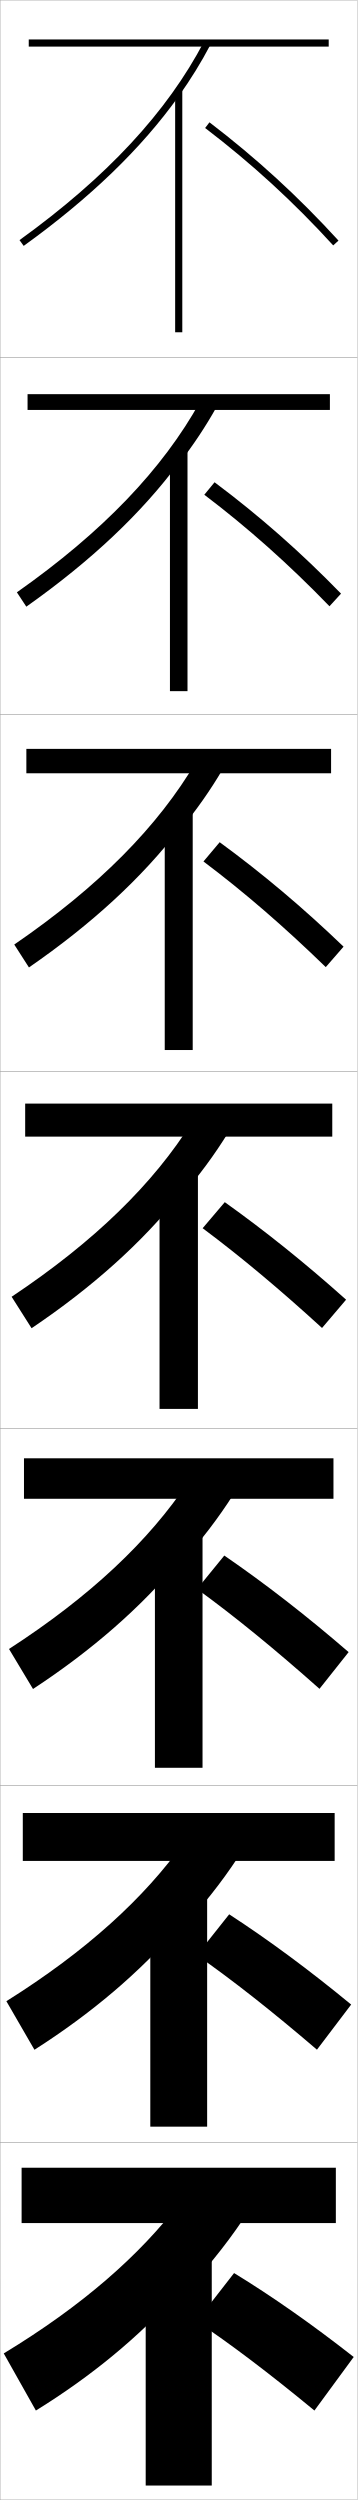
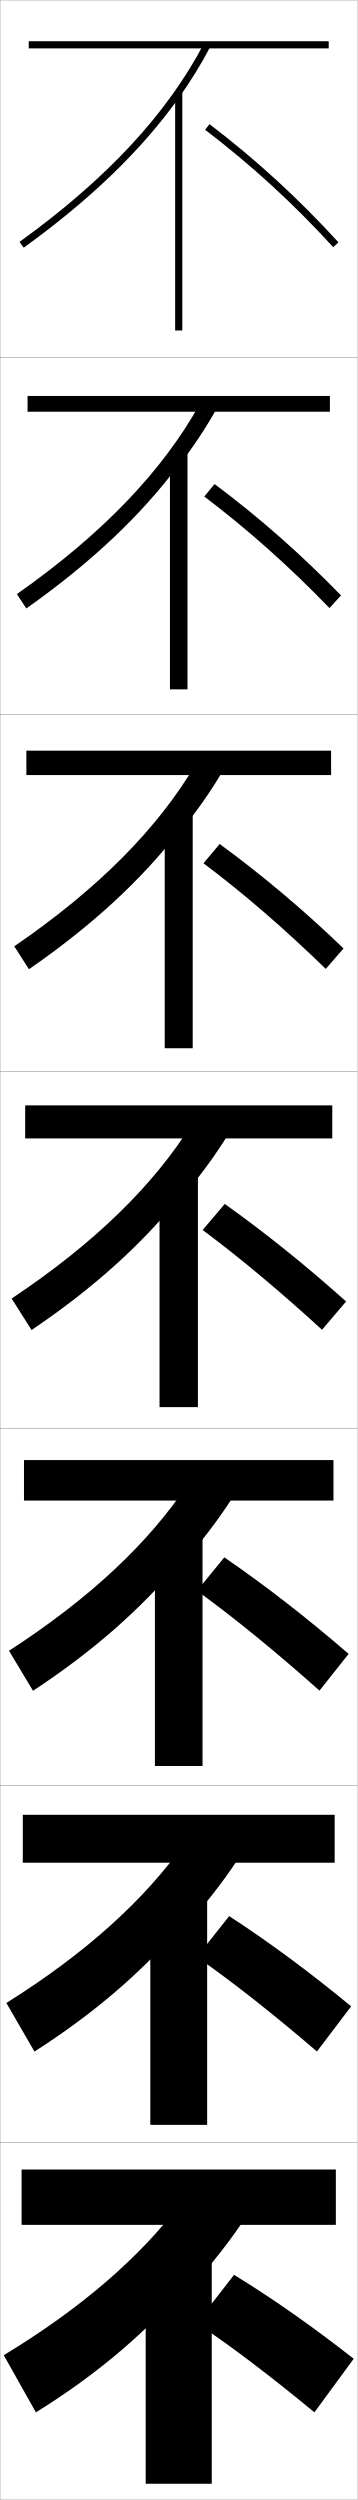
<svg xmlns="http://www.w3.org/2000/svg" width="100.1" height="700.1" viewBox="0 0 100.1 700.1" overflow="visible" enable-background="new 0 0 100.1 700.1" xml:space="preserve">
  <g id="glyphs">
    <g>
      <rect x="0.05" y="0.05" fill="none" stroke="#999999" stroke-width="0.1" width="100" height="100" />
      <rect x="0.05" y="100.05" fill="none" stroke="#999999" stroke-width="0.1" width="100" height="100" />
      <rect x="0.05" y="200.05" fill="none" stroke="#999999" stroke-width="0.1" width="100" height="100" />
      <rect x="0.05" y="300.05" fill="none" stroke="#999999" stroke-width="0.1" width="100" height="100" />
      <rect x="0.05" y="400.05" fill="none" stroke="#999999" stroke-width="0.1" width="100" height="100" />
      <rect x="0.05" y="500.05" fill="none" stroke="#999999" stroke-width="0.1" width="100" height="100" />
      <rect x="0.05" y="600.05" fill="none" stroke="#999999" stroke-width="0.1" width="100" height="100" />
    </g>
    <g>
-       <path d="M57.443,35.845c13.023,9.939,24.756,20.694,35.867,32.879l1.479-1.348      C83.595,55.103,71.776,44.269,58.656,34.255L57.443,35.845z" />
-       <path d="M60.086,135.054c12.566,9.4,24.171,19.623,35.413,31.185l-3.232,3.54      c-11.328-11.706-22.804-21.944-35.056-31.232L60.086,135.054z" />
-       <path d="M61.517,235.853C73.528,244.64,84.92,254.25,96.209,265.101l-4.985,5.732      c-11.546-11.229-22.765-20.949-34.245-29.586L61.517,235.853z" />
-       <path d="M62.946,336.652c11.457,8.174,22.637,17.172,33.973,27.311l-6.738,7.924      c-11.764-10.75-22.725-19.953-33.434-27.939L62.946,336.652z" />
+       <path d="M57.443,36.345c13.023,9.939,24.756,20.694,35.867,32.879l1.479-1.348      C83.595,55.603,71.776,44.769,58.656,34.755L57.443,36.345z" />
+       <path d="M60.086,135.554c12.566,9.4,24.171,19.623,35.413,31.184l-3.232,3.54      c-11.328-11.707-22.804-21.944-35.056-31.232L60.086,135.554z" />
+       <path d="M61.517,236.353c12.011,8.787,23.404,18.397,34.692,29.248l-4.985,5.731      c-11.546-11.228-22.765-20.948-34.245-29.585L61.517,236.353z" />
+       <path d="M62.946,337.152c11.457,8.174,22.637,17.172,33.973,27.311l-6.738,7.924      c-11.764-10.75-22.725-19.953-33.434-27.939L62.946,337.152z" />
    </g>
    <g>
-       <path d="M62.814,435.618c11.519,7.913,23.025,16.852,34.814,27.04l-8.159,10.282      c-12.448-11.064-23.735-20.288-34.289-27.959L62.814,435.618z" />
-       <path d="M64.182,536.084c11.084,7.213,22.423,15.597,34.157,25.271l-9.58,12.641      c-12.588-10.785-23.708-19.536-33.645-26.479L64.182,536.084z" />
-       <path d="M65.55,636.55c10.65,6.513,21.82,14.342,33.5,23.5l-11,15      c-12.729-10.507-23.681-18.784-33-25L65.55,636.55z" />
+       <path d="M62.814,436.118c11.519,7.913,23.025,16.852,34.814,27.04l-8.159,10.282      c-12.448-11.064-23.735-20.288-34.289-27.959L62.814,436.118z" />
+       <path d="M64.182,536.584c11.084,7.213,22.423,15.597,34.157,25.271l-9.58,12.641      c-12.588-10.785-23.708-19.536-33.645-26.479L64.182,536.584z" />
+       <path d="M65.55,637.05c10.65,6.513,21.82,14.342,33.5,23.5l-11,15      c-12.729-10.507-23.681-18.784-33-25L65.55,637.05z" />
    </g>
    <g>
      <g>
-         <rect x="6.05" y="607.05" width="88" height="15.5" />
-         <path d="M50.05,643.55c6.908-7.056,12.907-14.43,18-22l-17.5-5       c-11.36,15.007-27.513,29.156-49.5,42.5l9,16c15.641-9.673,28.769-20.569,40-33V643.55z" />
-         <rect x="40.8" y="630.05" width="18.5" height="66" />
+         <rect x="6.05" y="607.55" width="88" height="15.5" />
+         <path d="M50.05,644.05c6.908-7.056,12.907-14.43,18-22l-17.5-5       c-11.36,15.007-27.513,29.156-49.5,42.5l9,16c15.641-9.673,28.769-20.569,40-33V644.05z" />
+         <rect x="40.8" y="630.55" width="18.5" height="65" />
      </g>
      <g>
-         <rect x="6.383" y="507.716" width="87.333" height="13.417" />
-         <path d="M50.216,540.779c6.317-6.666,11.81-13.61,16.481-20.735l-15.045-4.322       c-11.194,15.809-27.473,30.633-49.867,44.693l7.862,13.603       c16.144-10.307,29.472-21.691,40.569-34.488V540.779z" />
-         <rect x="42.091" y="529.216" width="15.917" height="66.334" />
+         <rect x="6.383" y="508.216" width="87.333" height="13.417" />
+         <path d="M50.216,541.279c6.317-6.666,11.81-13.61,16.481-20.735l-15.045-4.321       c-11.194,15.808-27.473,30.633-49.867,44.691l7.862,13.604       c16.144-10.308,29.472-21.692,40.569-34.489V541.279z" />
+         <rect x="42.091" y="529.717" width="15.917" height="65.333" />
      </g>
      <g>
-         <rect x="6.716" y="408.383" width="86.667" height="11.334" />
-         <path d="M50.383,438.01c5.726-6.276,10.712-12.792,14.962-19.472l-12.591-3.644       c-11.028,16.609-27.433,32.109-50.233,46.885l6.724,11.207       c16.648-10.94,30.175-22.813,41.138-35.977V438.01z" />
-         <rect x="43.383" y="428.383" width="13.333" height="66.667" />
+         <rect x="6.716" y="408.883" width="86.667" height="11.334" />
+         <path d="M50.383,438.51c5.726-6.276,10.712-12.792,14.962-19.472l-12.591-3.644       c-11.028,16.609-27.433,32.109-50.233,46.885l6.724,11.207       c16.648-10.94,30.175-22.813,41.138-35.977V438.51z" />
+         <rect x="43.383" y="428.883" width="13.333" height="65.667" />
      </g>
      <g>
-         <rect x="7.05" y="309.05" width="86" height="9.25" />
-         <path d="M50.55,335.239c5.135-5.887,9.615-11.973,13.443-18.207l-10.137-2.965       c-10.861,17.41-27.393,33.586-50.6,49.077l5.586,8.811       c17.152-11.575,30.879-23.937,41.707-37.466V335.239z" />
-         <rect x="44.675" y="327.55" width="10.75" height="67" />
+         <rect x="7.05" y="309.55" width="86" height="9.25" />
+         <path d="M50.55,335.739c5.135-5.887,9.615-11.973,13.443-18.207l-10.137-2.965       c-10.861,17.41-27.393,33.586-50.6,49.077l5.586,8.811       c17.152-11.575,30.879-23.937,41.707-37.466V335.739z" />
+         <rect x="44.675" y="328.05" width="10.75" height="66" />
      </g>
      <g>
-         <rect x="7.383" y="209.716" width="85.333" height="6.833" />
-         <path d="M50.383,232.469c4.543-5.497,8.518-11.153,11.924-16.943l-7.348-2.286       c-10.695,18.21-27.353,35.062-50.966,51.269l4.114,6.415       c17.656-12.209,31.583-25.059,42.276-38.955V232.469z" />
-         <rect x="46.133" y="226.716" width="7.833" height="67.333" />
+         <rect x="7.383" y="210.216" width="85.333" height="6.833" />
+         <path d="M50.383,232.969c4.543-5.497,8.518-11.154,11.924-16.944l-7.348-2.286       c-10.695,18.211-27.353,35.062-50.966,51.27l4.114,6.414       c17.656-12.209,31.583-25.058,42.276-38.954V232.969z" />
+         <rect x="46.133" y="227.216" width="7.833" height="66.333" />
      </g>
      <g>
-         <rect x="7.717" y="110.383" width="84.667" height="4.417" />
-         <path d="M50.217,129.7c3.952-5.107,7.42-10.335,10.405-15.68l-4.56-1.607       c-10.529,19.011-27.313,36.539-51.333,53.461l2.642,4.018       c18.161-12.843,32.287-26.181,42.846-40.442V129.7z" />
-         <rect x="47.591" y="125.883" width="4.917" height="67.667" />
+         <rect x="7.717" y="110.883" width="84.667" height="4.417" />
+         <path d="M50.217,130.2c3.952-5.107,7.42-10.335,10.405-15.68l-4.56-1.607       c-10.529,19.011-27.313,36.539-51.333,53.461l2.642,4.018       c18.161-12.844,32.287-26.181,42.846-40.442V130.2z" />
+         <rect x="47.591" y="126.383" width="4.917" height="66.667" />
      </g>
      <g>
-         <rect x="8.05" y="11.05" width="84" height="2" />
-         <path d="M50.05,26.93c3.361-4.718,6.323-9.517,8.886-14.416l-1.771-0.928       C46.802,31.397,29.891,49.602,5.465,67.239l1.17,1.621       C25.3,55.383,39.626,41.558,50.05,26.93L50.05,26.93z" />
-         <rect x="49.05" y="25.05" width="2" height="68" />
+         <rect x="8.05" y="11.55" width="84" height="2" />
+         <path d="M50.05,27.43c3.361-4.718,6.323-9.517,8.886-14.416l-1.771-0.928       C46.802,31.897,29.891,50.102,5.465,67.739l1.17,1.621       C25.3,55.883,39.626,42.058,50.05,27.43L50.05,27.43z" />
+         <rect x="49.05" y="25.55" width="2" height="67" />
      </g>
    </g>
  </g>
</svg>
